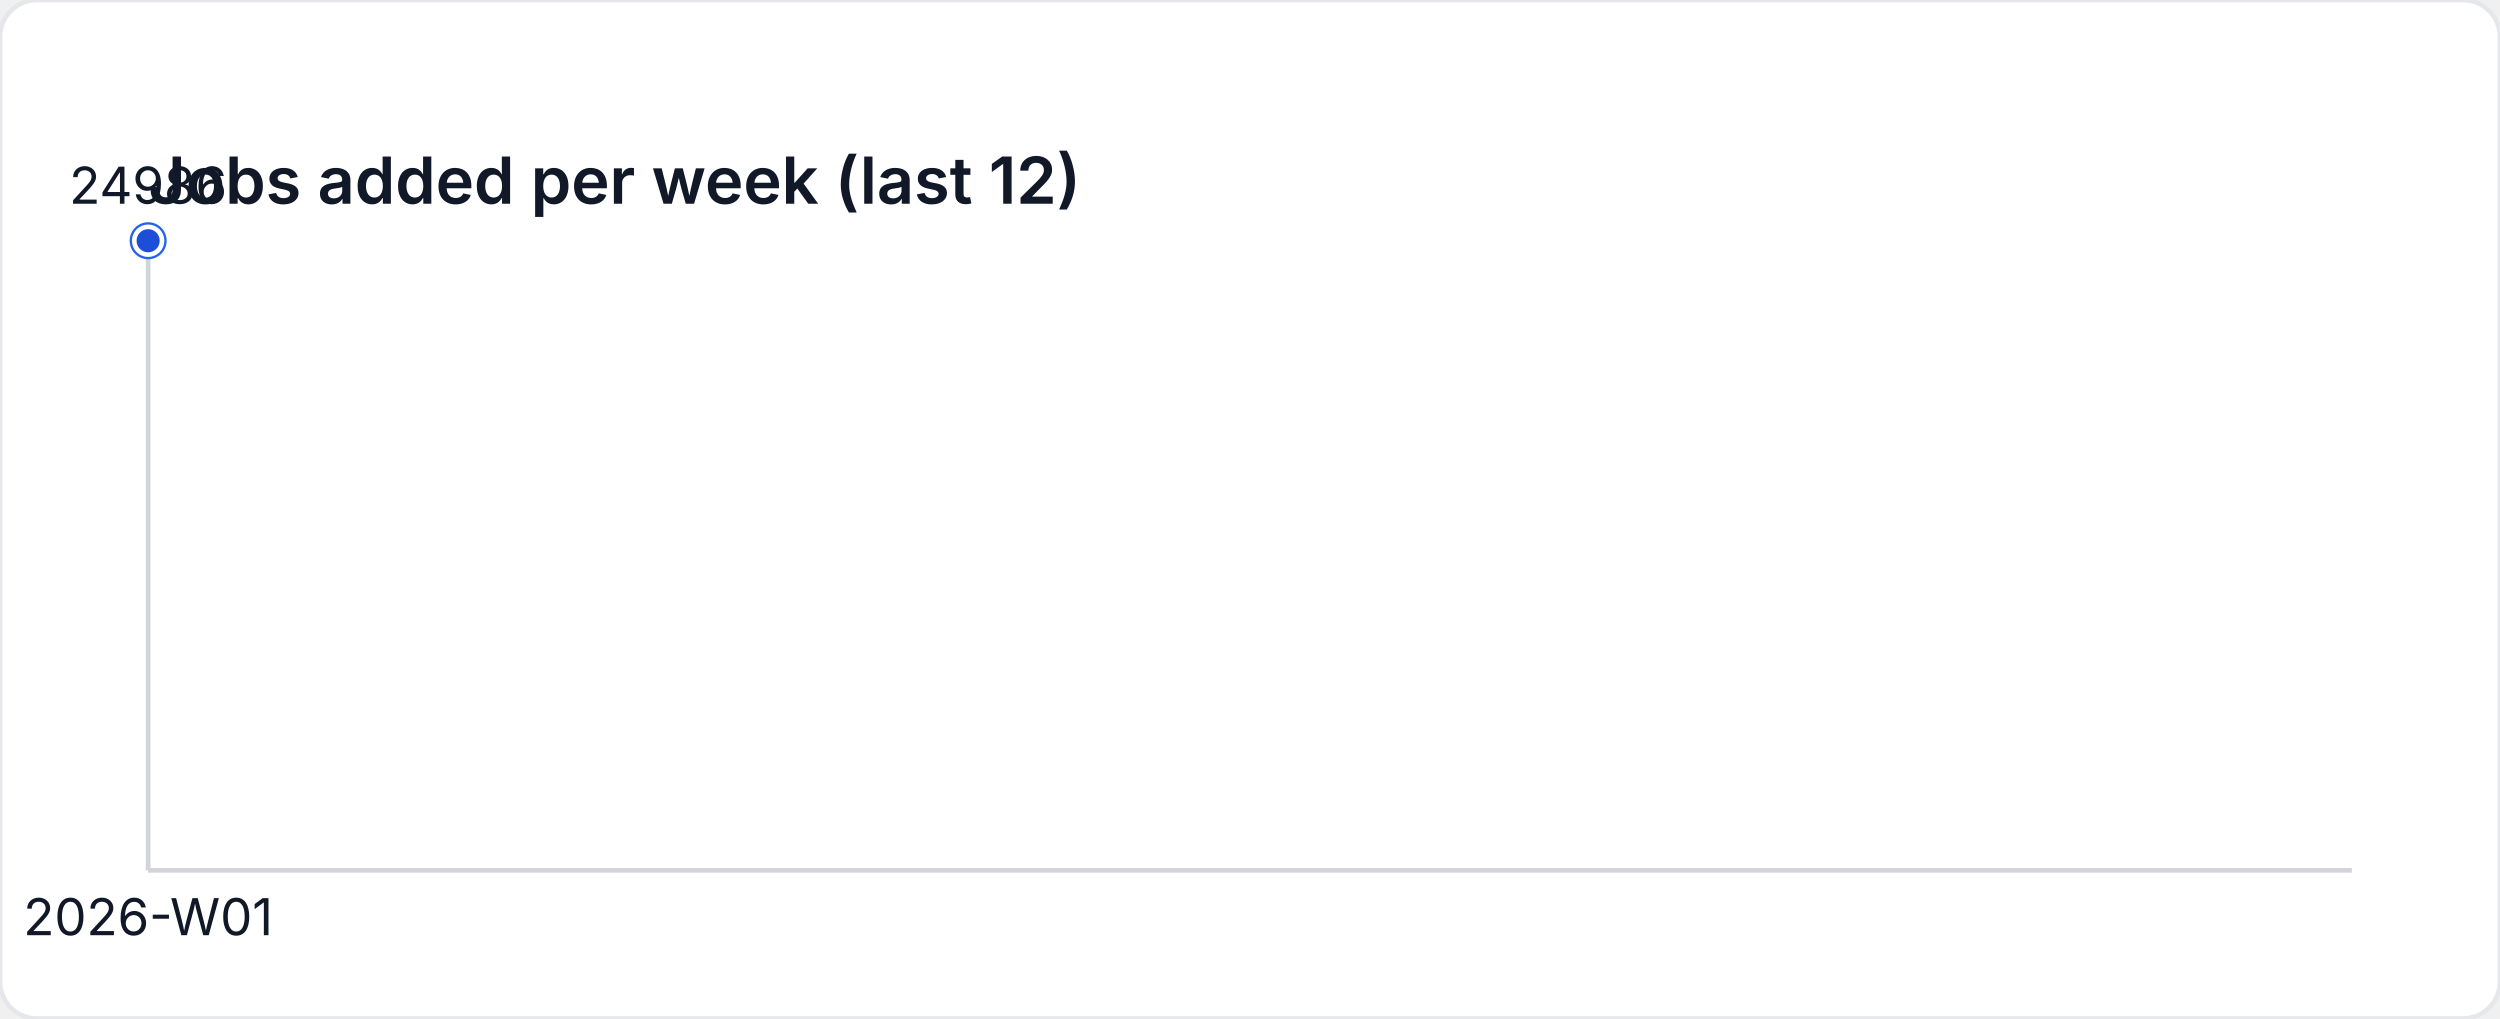
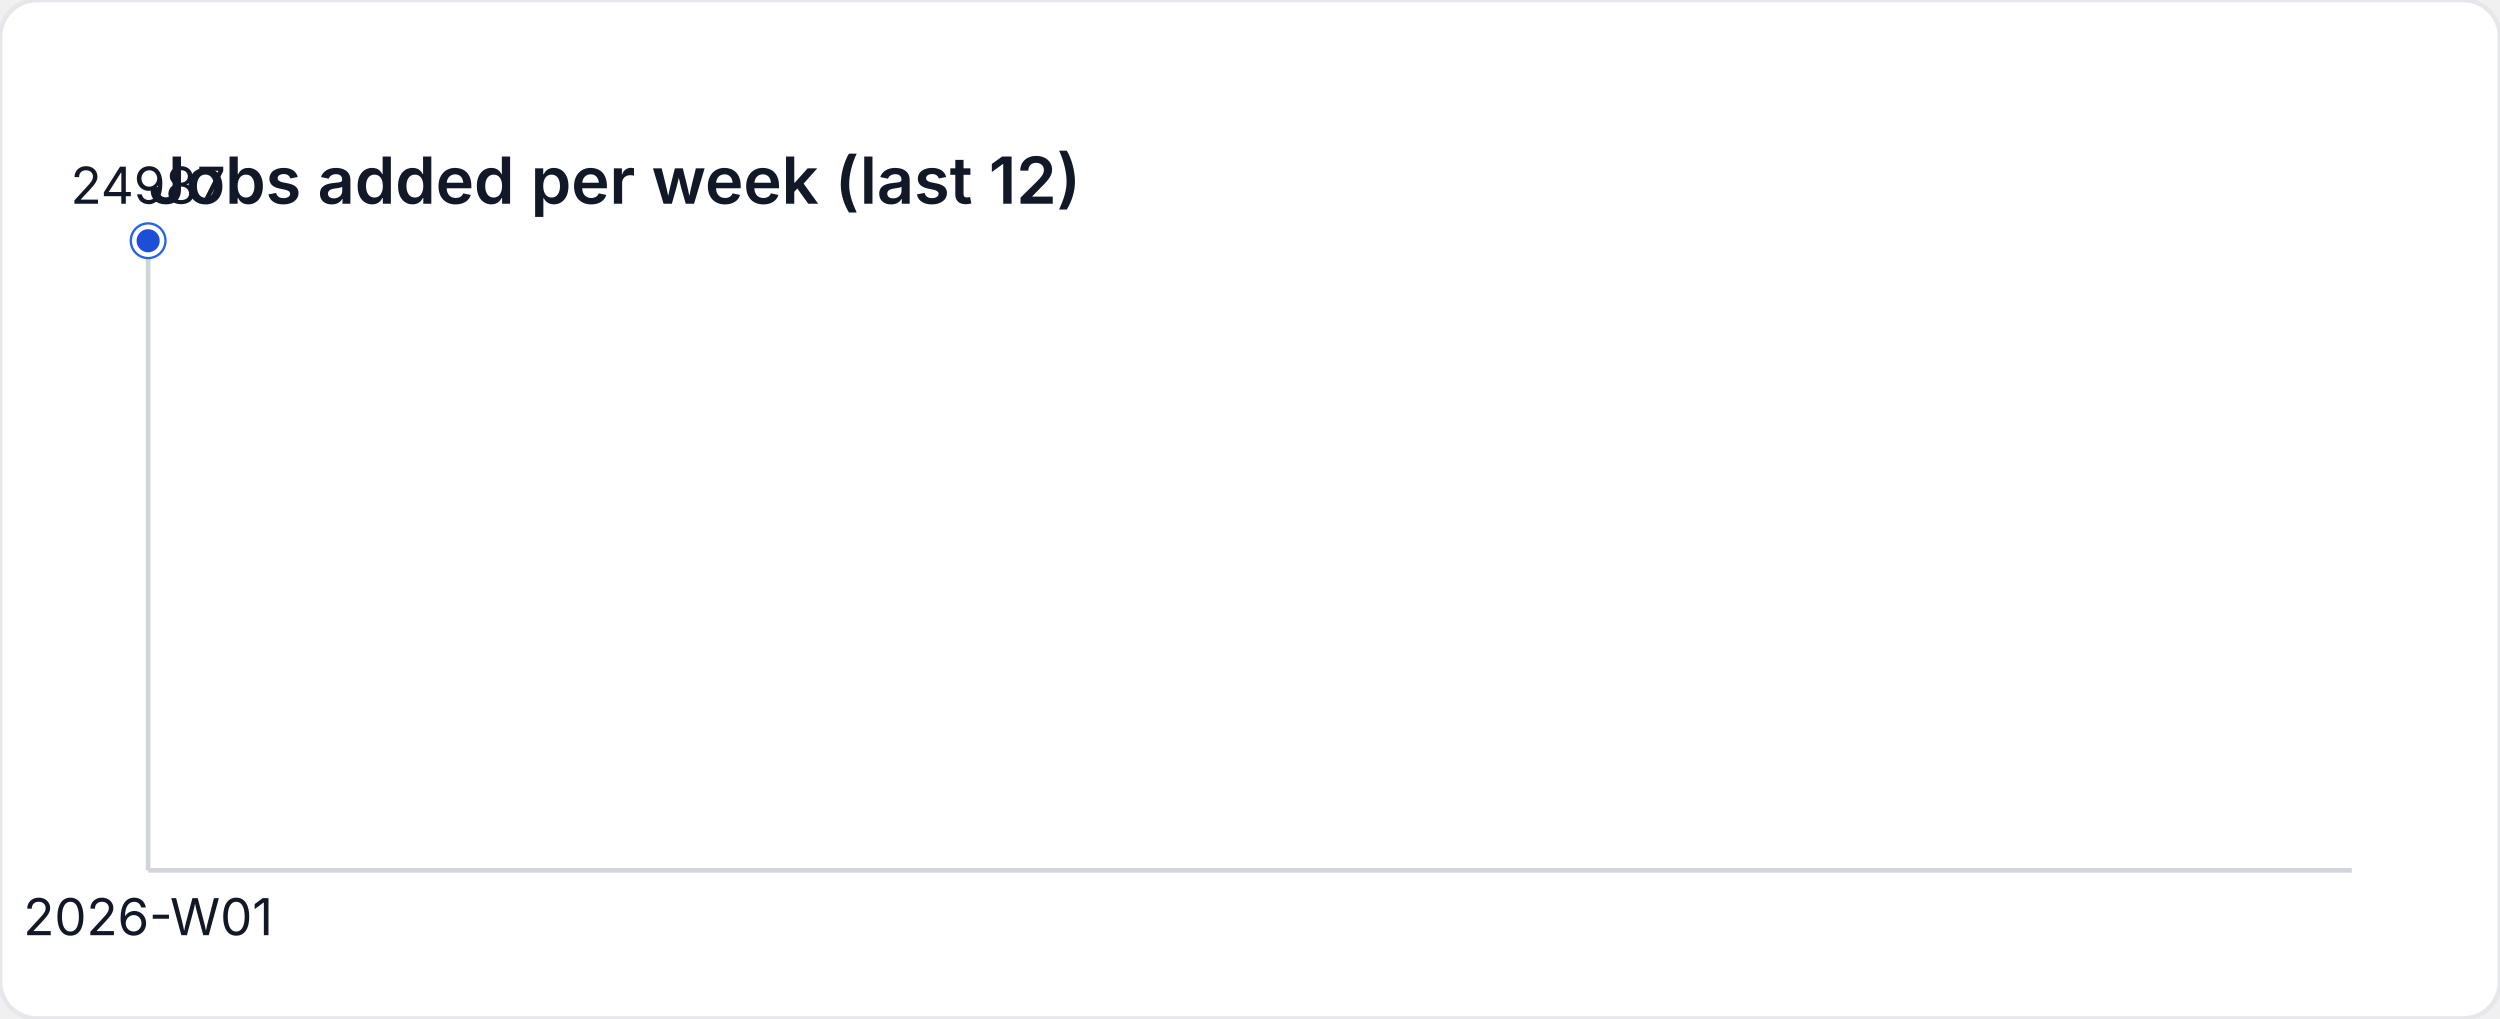
<svg xmlns="http://www.w3.org/2000/svg" width="540" height="220" viewBox="0 0 540 220" role="img" aria-label="Jobs added per week (last 12)">
  <style>
    text { font-family: "Inter", "Segoe UI", sans-serif; font-size: 11px; fill: #111827; }
    .title { font-size: 14px; font-weight: 600; }
  </style>
  <rect width="540" height="220" fill="#ffffff" rx="8" ry="8" stroke="#e5e7eb" />
  <text class="title" x="32" y="44">Jobs added per week (last 12)</text>
  <line x1="32" y1="188" x2="508" y2="188" stroke="#d1d5db" />
  <line x1="32" y1="52" x2="32" y2="188" stroke="#d1d5db" />
  <circle cx="32" cy="52" r="4" fill="#2563eb" />
  <circle cx="32" cy="52" r="3" fill="#1d4ed8" stroke="#ffffff" stroke-width="1" />
-   <text x="32" y="44" text-anchor="middle">24986</text>
+   <text x="32" y="44" text-anchor="middle">24987</text>
  <text x="32" y="202" text-anchor="middle">2026-W01</text>
</svg>
